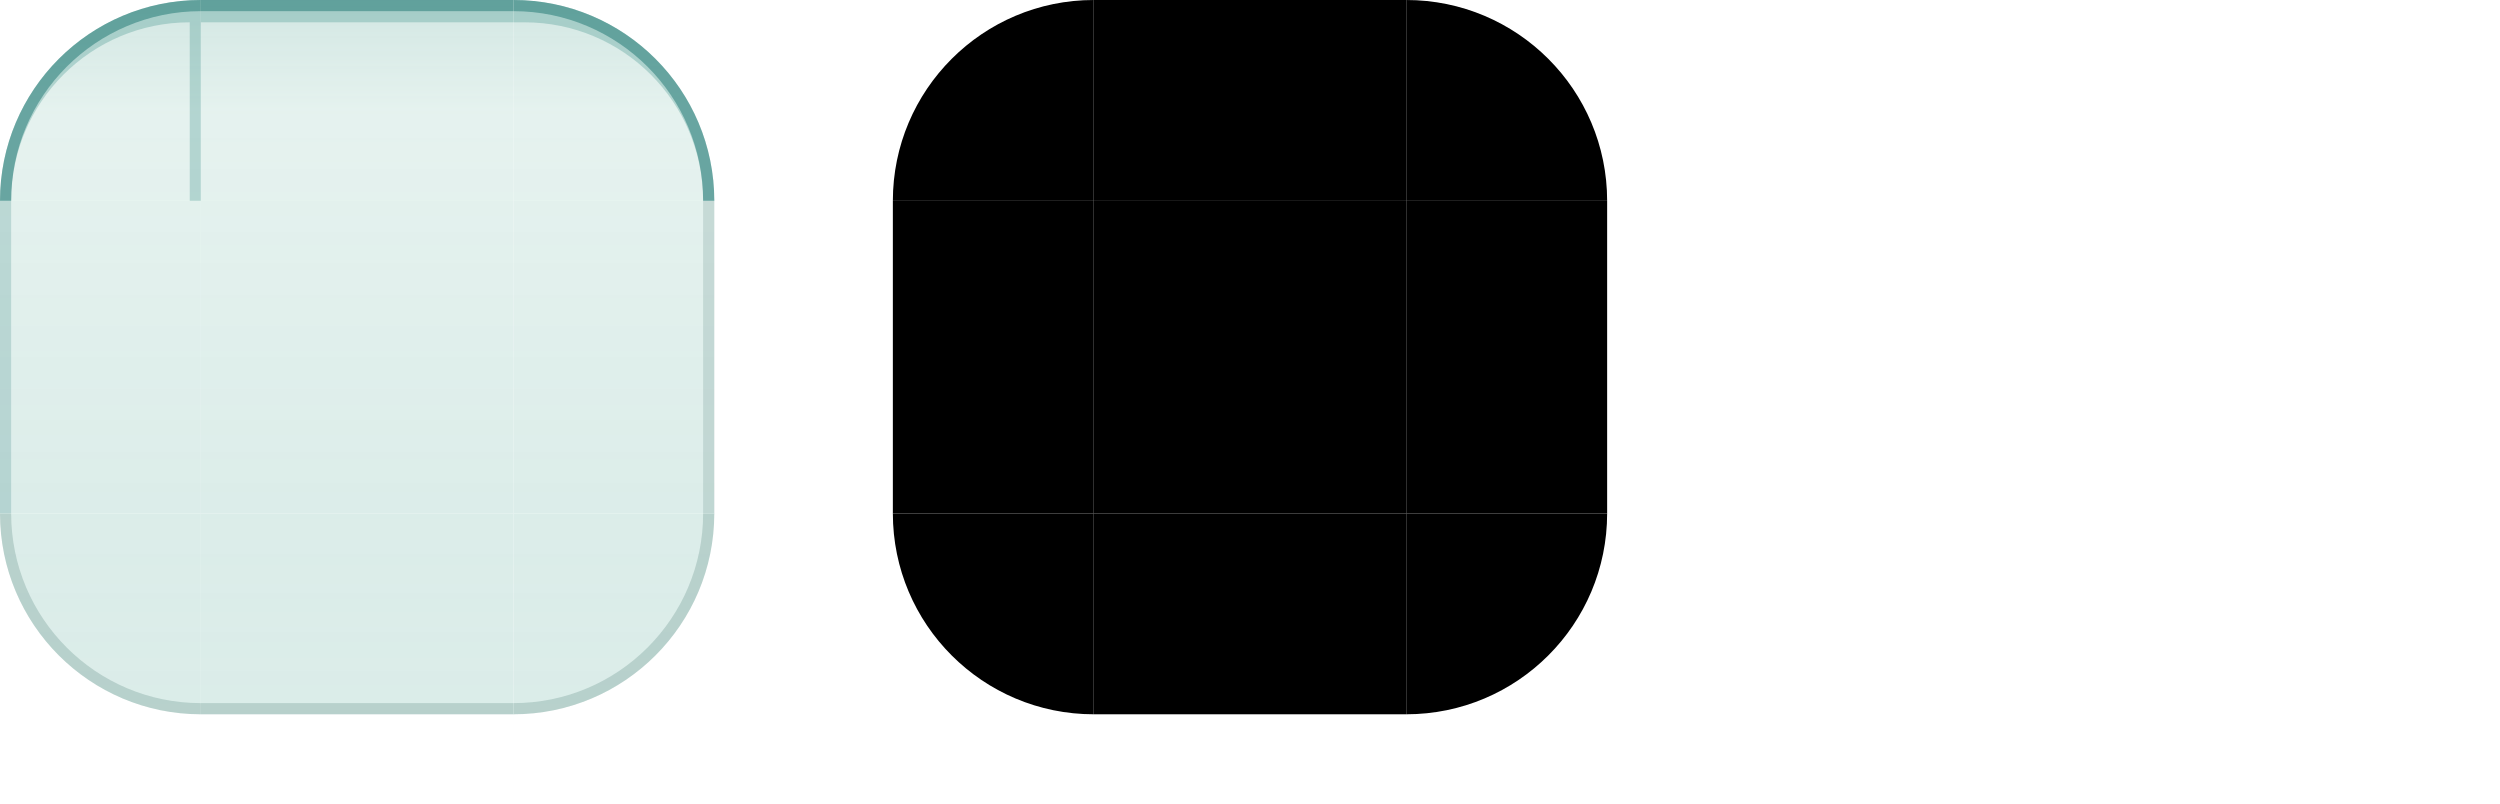
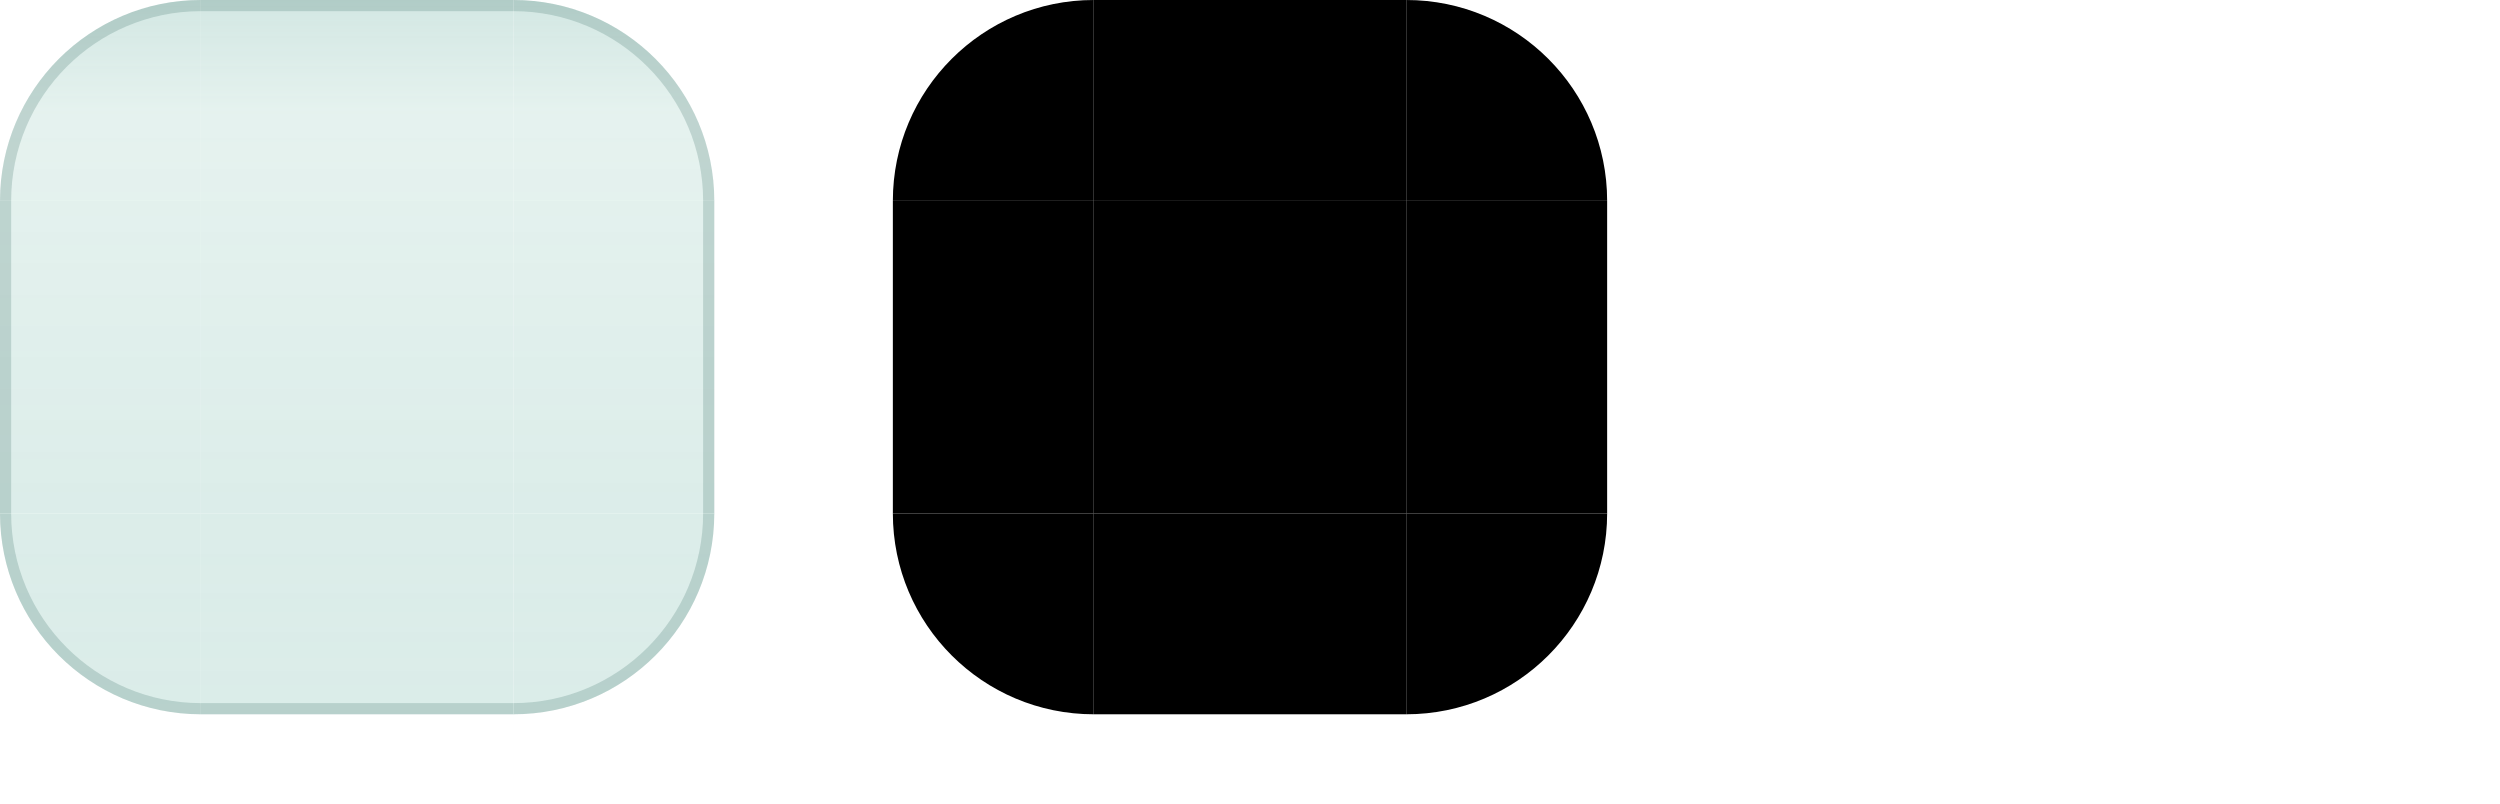
<svg xmlns="http://www.w3.org/2000/svg" width="224" height="72" viewBox="0 0 224 72">
  <style id="current-color-scheme" type="text/css">
    .ColorScheme-Background { color: #C9E2DD; }
    .ColorScheme-Highlight  { color: #006D67; }
    .ColorScheme-Text       { color: #17302E; }
  </style>
  <defs>
    <linearGradient id="ui2-dialog-glass" gradientUnits="userSpaceOnUse" x1="0" y1="0" x2="0" y2="64">
      <stop offset="0" stop-color="#C9E2DD" stop-opacity="0.82" />
      <stop offset="0.16" stop-color="#E1F0EC" stop-opacity="0.85" />
      <stop offset="0.72" stop-color="#D8EBE7" stop-opacity="0.90" />
      <stop offset="1" stop-color="#D8EBE7" stop-opacity="0.92" />
    </linearGradient>
  </defs>
  <g id="topleft">
    <path d="M0 18A18 18 0 0 1 18 0V18Z" fill="url(#ui2-dialog-glass)" />
-     <path d="M0 18A18 18 0 0 1 18 0V18H17V2A16 16 0 0 0 1 18Z" fill="#006D67" fill-opacity="0.22" />
-     <path d="M0 18A18 18 0 0 1 18 0V1A17 17 0 0 0 1 18Z" fill="#0B6965" fill-opacity="0.44" />
+     <path d="M0 18A18 18 0 0 1 18 0V1A17 17 0 0 0 1 18Z" fill="#527F79" fill-opacity="0.26" />
  </g>
  <g id="topright">
    <path d="M46 0A18 18 0 0 1 64 18H46Z" fill="url(#ui2-dialog-glass)" />
-     <path d="M46 0A18 18 0 0 1 64 18H63A16 16 0 0 0 47 2H46Z" fill="#006D67" fill-opacity="0.22" />
-     <path d="M46 0A18 18 0 0 1 64 18H63A17 17 0 0 0 46 1Z" fill="#0B6965" fill-opacity="0.44" />
+     <path d="M46 0A18 18 0 0 1 64 18H63A17 17 0 0 0 46 1Z" fill="#527F79" fill-opacity="0.26" />
  </g>
  <g id="bottomleft">
    <path d="M18 64A18 18 0 0 1 0 46H18Z" fill="url(#ui2-dialog-glass)" />
    <path d="M18 64A18 18 0 0 1 0 46H1A17 17 0 0 0 18 63Z" fill="#527F79" fill-opacity="0.26" />
  </g>
  <g id="bottomright">
    <path d="M64 46A18 18 0 0 1 46 64V46Z" fill="url(#ui2-dialog-glass)" />
    <path d="M64 46A18 18 0 0 1 46 64V63A17 17 0 0 0 63 46Z" fill="#527F79" fill-opacity="0.26" />
  </g>
  <g id="top">
    <rect x="18" width="28" height="18" fill="url(#ui2-dialog-glass)" />
-     <rect x="18" width="28" height="2" fill="#006D67" fill-opacity="0.22" />
-     <rect x="18" width="28" height="1" fill="#0B6965" fill-opacity="0.44" />
+     <rect x="18" width="28" height="1" fill="#527F79" fill-opacity="0.26" />
  </g>
  <g id="bottom">
    <rect x="18" y="46" width="28" height="18" fill="url(#ui2-dialog-glass)" />
    <rect x="18" y="63" width="28" height="1" fill="#527F79" fill-opacity="0.26" />
  </g>
  <g id="left">
    <rect y="18" width="18" height="28" fill="url(#ui2-dialog-glass)" />
-     <rect y="18" width="1" height="28" fill="#0B6965" fill-opacity="0.18" />
+     <rect y="18" width="1" height="28" fill="#527F79" fill-opacity="0.26" />
  </g>
  <g id="right">
    <rect x="46" y="18" width="18" height="28" fill="url(#ui2-dialog-glass)" />
-     <rect x="63" y="18" width="1" height="28" fill="#527F79" fill-opacity="0.20" />
+     <rect x="63" y="18" width="1" height="28" fill="#527F79" fill-opacity="0.26" />
  </g>
  <rect id="center" x="18" y="18" width="28" height="28" fill="url(#ui2-dialog-glass)" />
  <path id="mask-topleft" d="M80 18A18 18 0 0 1 98 0V18Z" fill="#000" />
  <rect id="mask-top" x="98" width="28" height="18" fill="#000" />
  <path id="mask-topright" d="M126 0A18 18 0 0 1 144 18H126Z" fill="#000" />
  <rect id="mask-left" x="80" y="18" width="18" height="28" fill="#000" />
  <rect id="mask-center" x="98" y="18" width="28" height="28" fill="#000" />
  <rect id="mask-right" x="126" y="18" width="18" height="28" fill="#000" />
  <path id="mask-bottomleft" d="M98 64A18 18 0 0 1 80 46H98Z" fill="#000" />
  <rect id="mask-bottom" x="98" y="46" width="28" height="18" fill="#000" />
  <path id="mask-bottomright" d="M144 46A18 18 0 0 1 126 64V46Z" fill="#000" />
  <rect id="hint-top-margin" x="164" y="0" width="4" height="12" fill="none" />
  <rect id="hint-bottom-margin" x="164" y="16" width="4" height="12" fill="none" />
  <rect id="hint-left-margin" x="160" y="32" width="12" height="4" fill="none" />
  <rect id="hint-right-margin" x="176" y="32" width="12" height="4" fill="none" />
  <rect id="hint-top-inset" x="164" y="42" width="4" height="1e-8" fill="none" />
  <rect id="hint-bottom-inset" x="164" y="46" width="4" height="1e-8" fill="none" />
  <rect id="hint-left-inset" x="160" y="52" width="1e-8" height="4" fill="none" />
  <rect id="hint-right-inset" x="176" y="52" width="1e-8" height="4" fill="none" />
  <rect id="hint-stretch-borders" x="164" y="60" width="4" height="4" fill="none" />
</svg>
